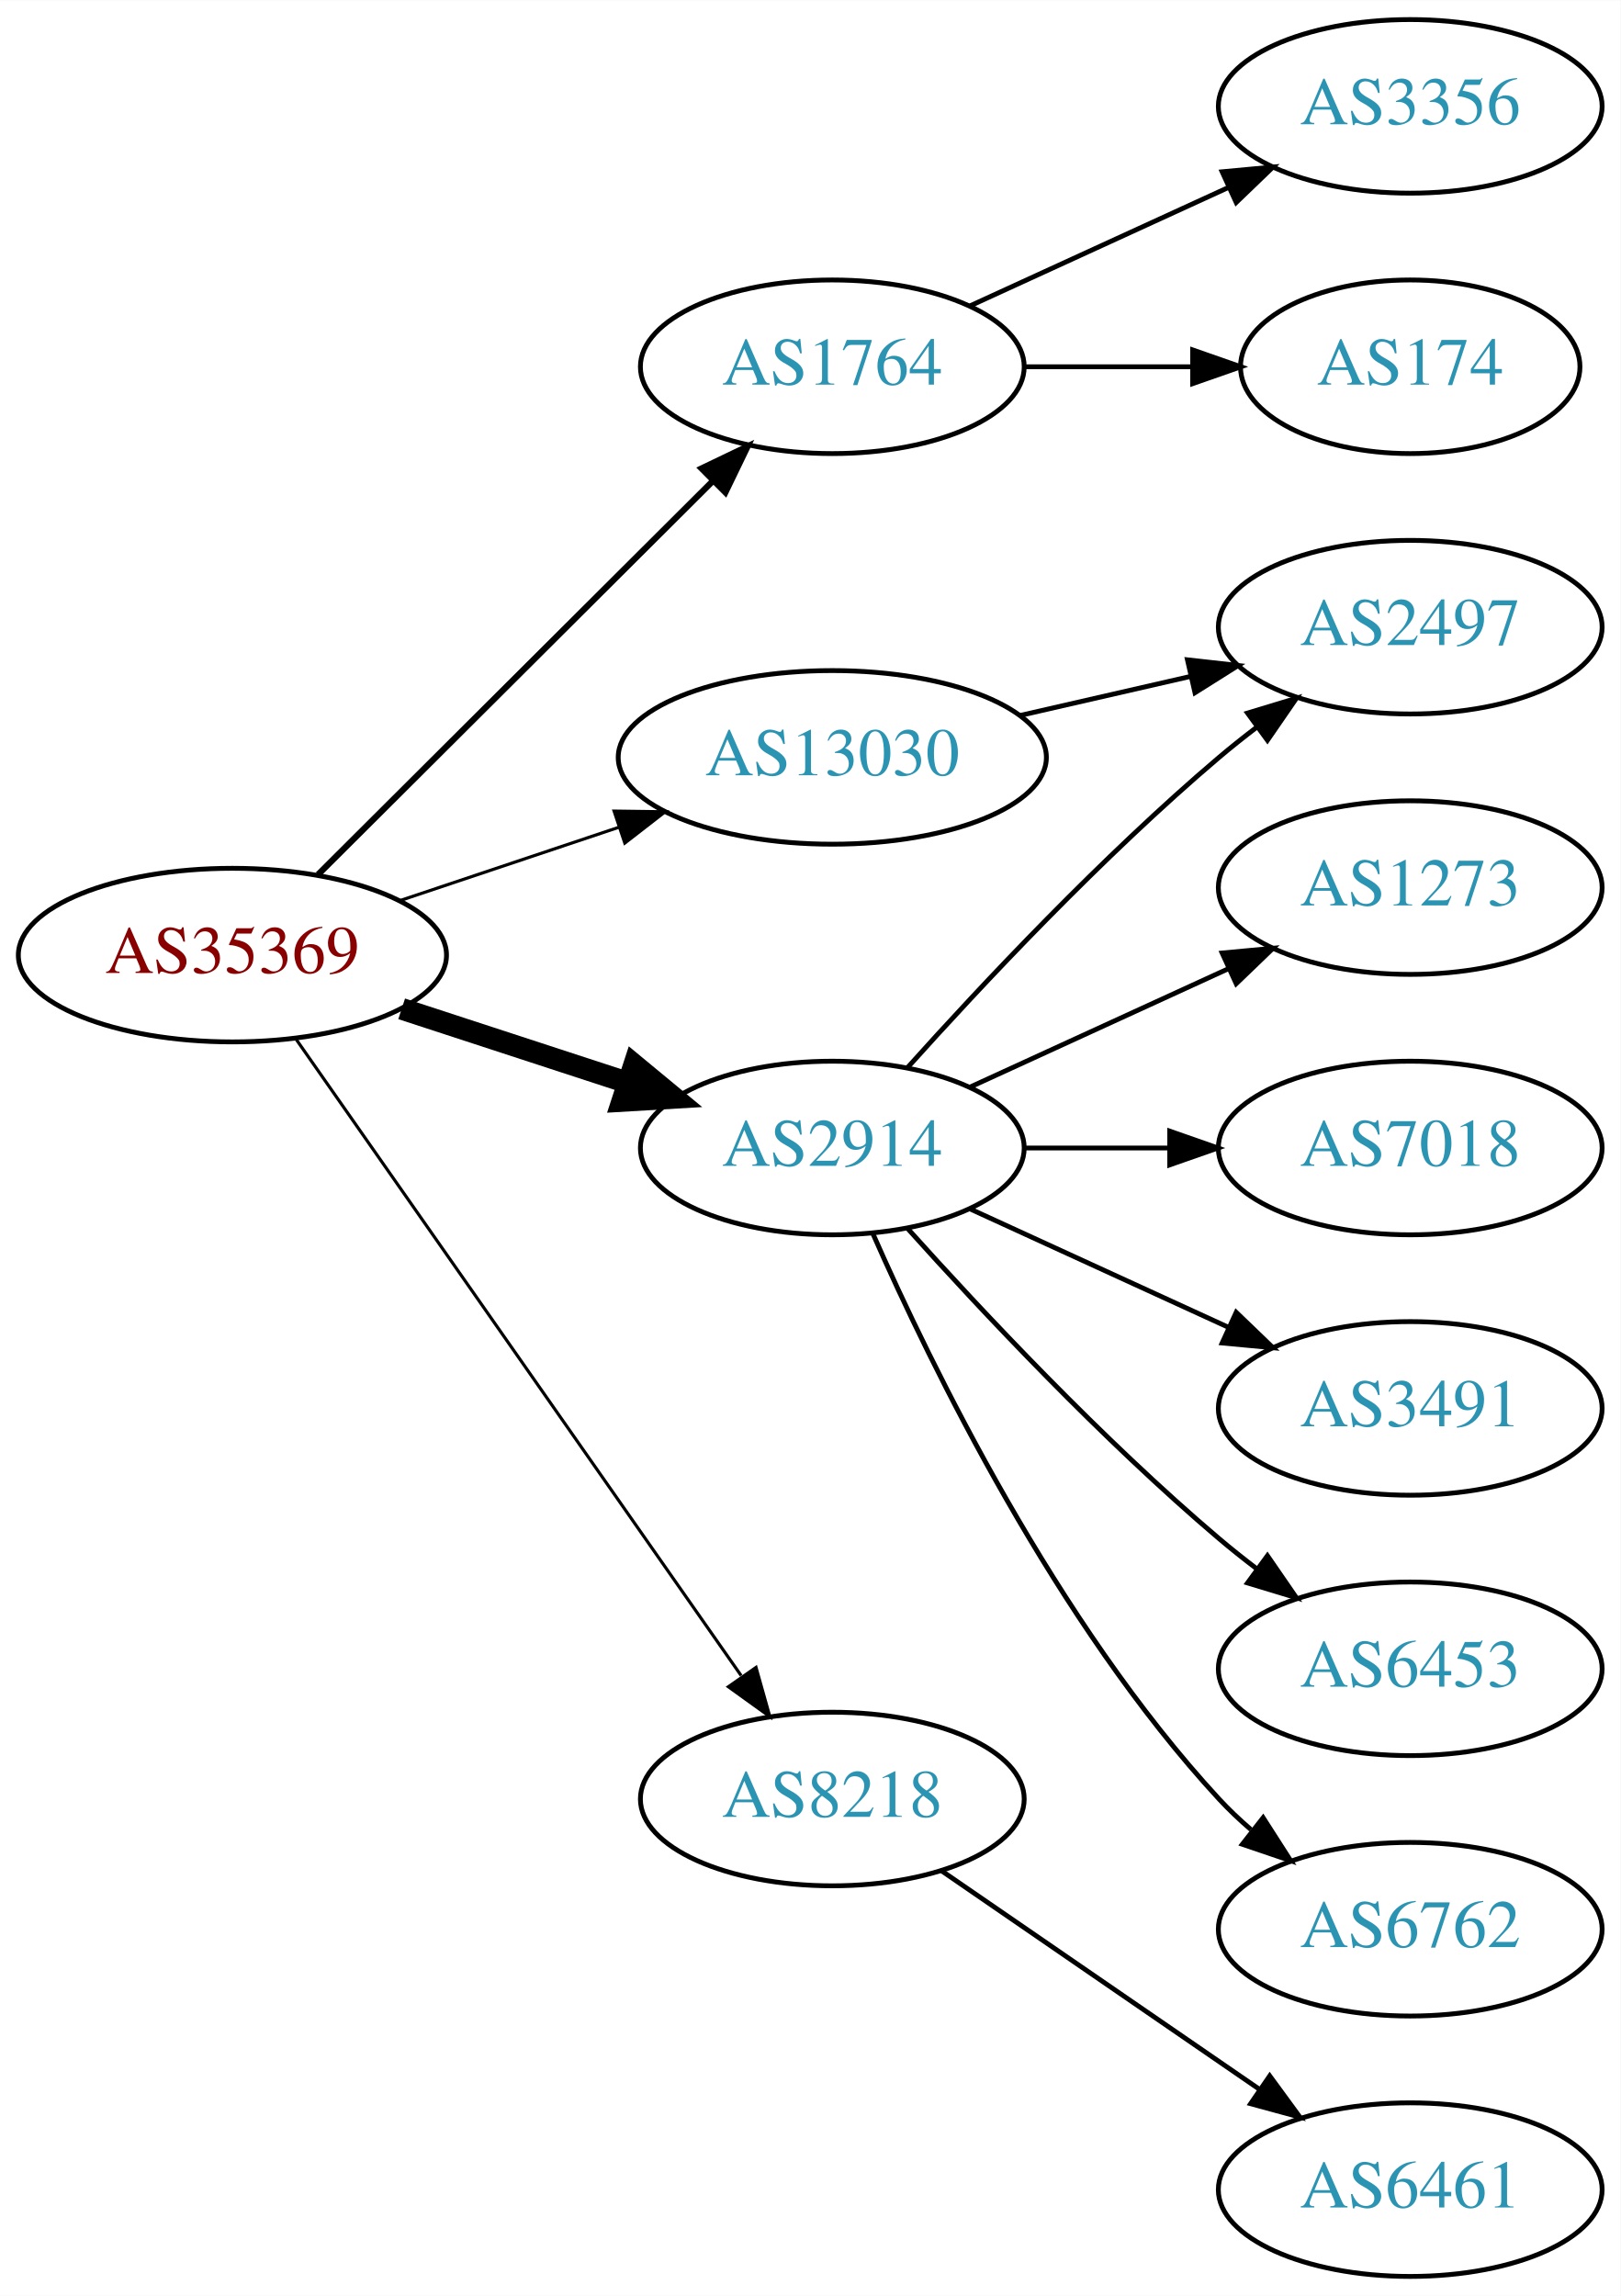
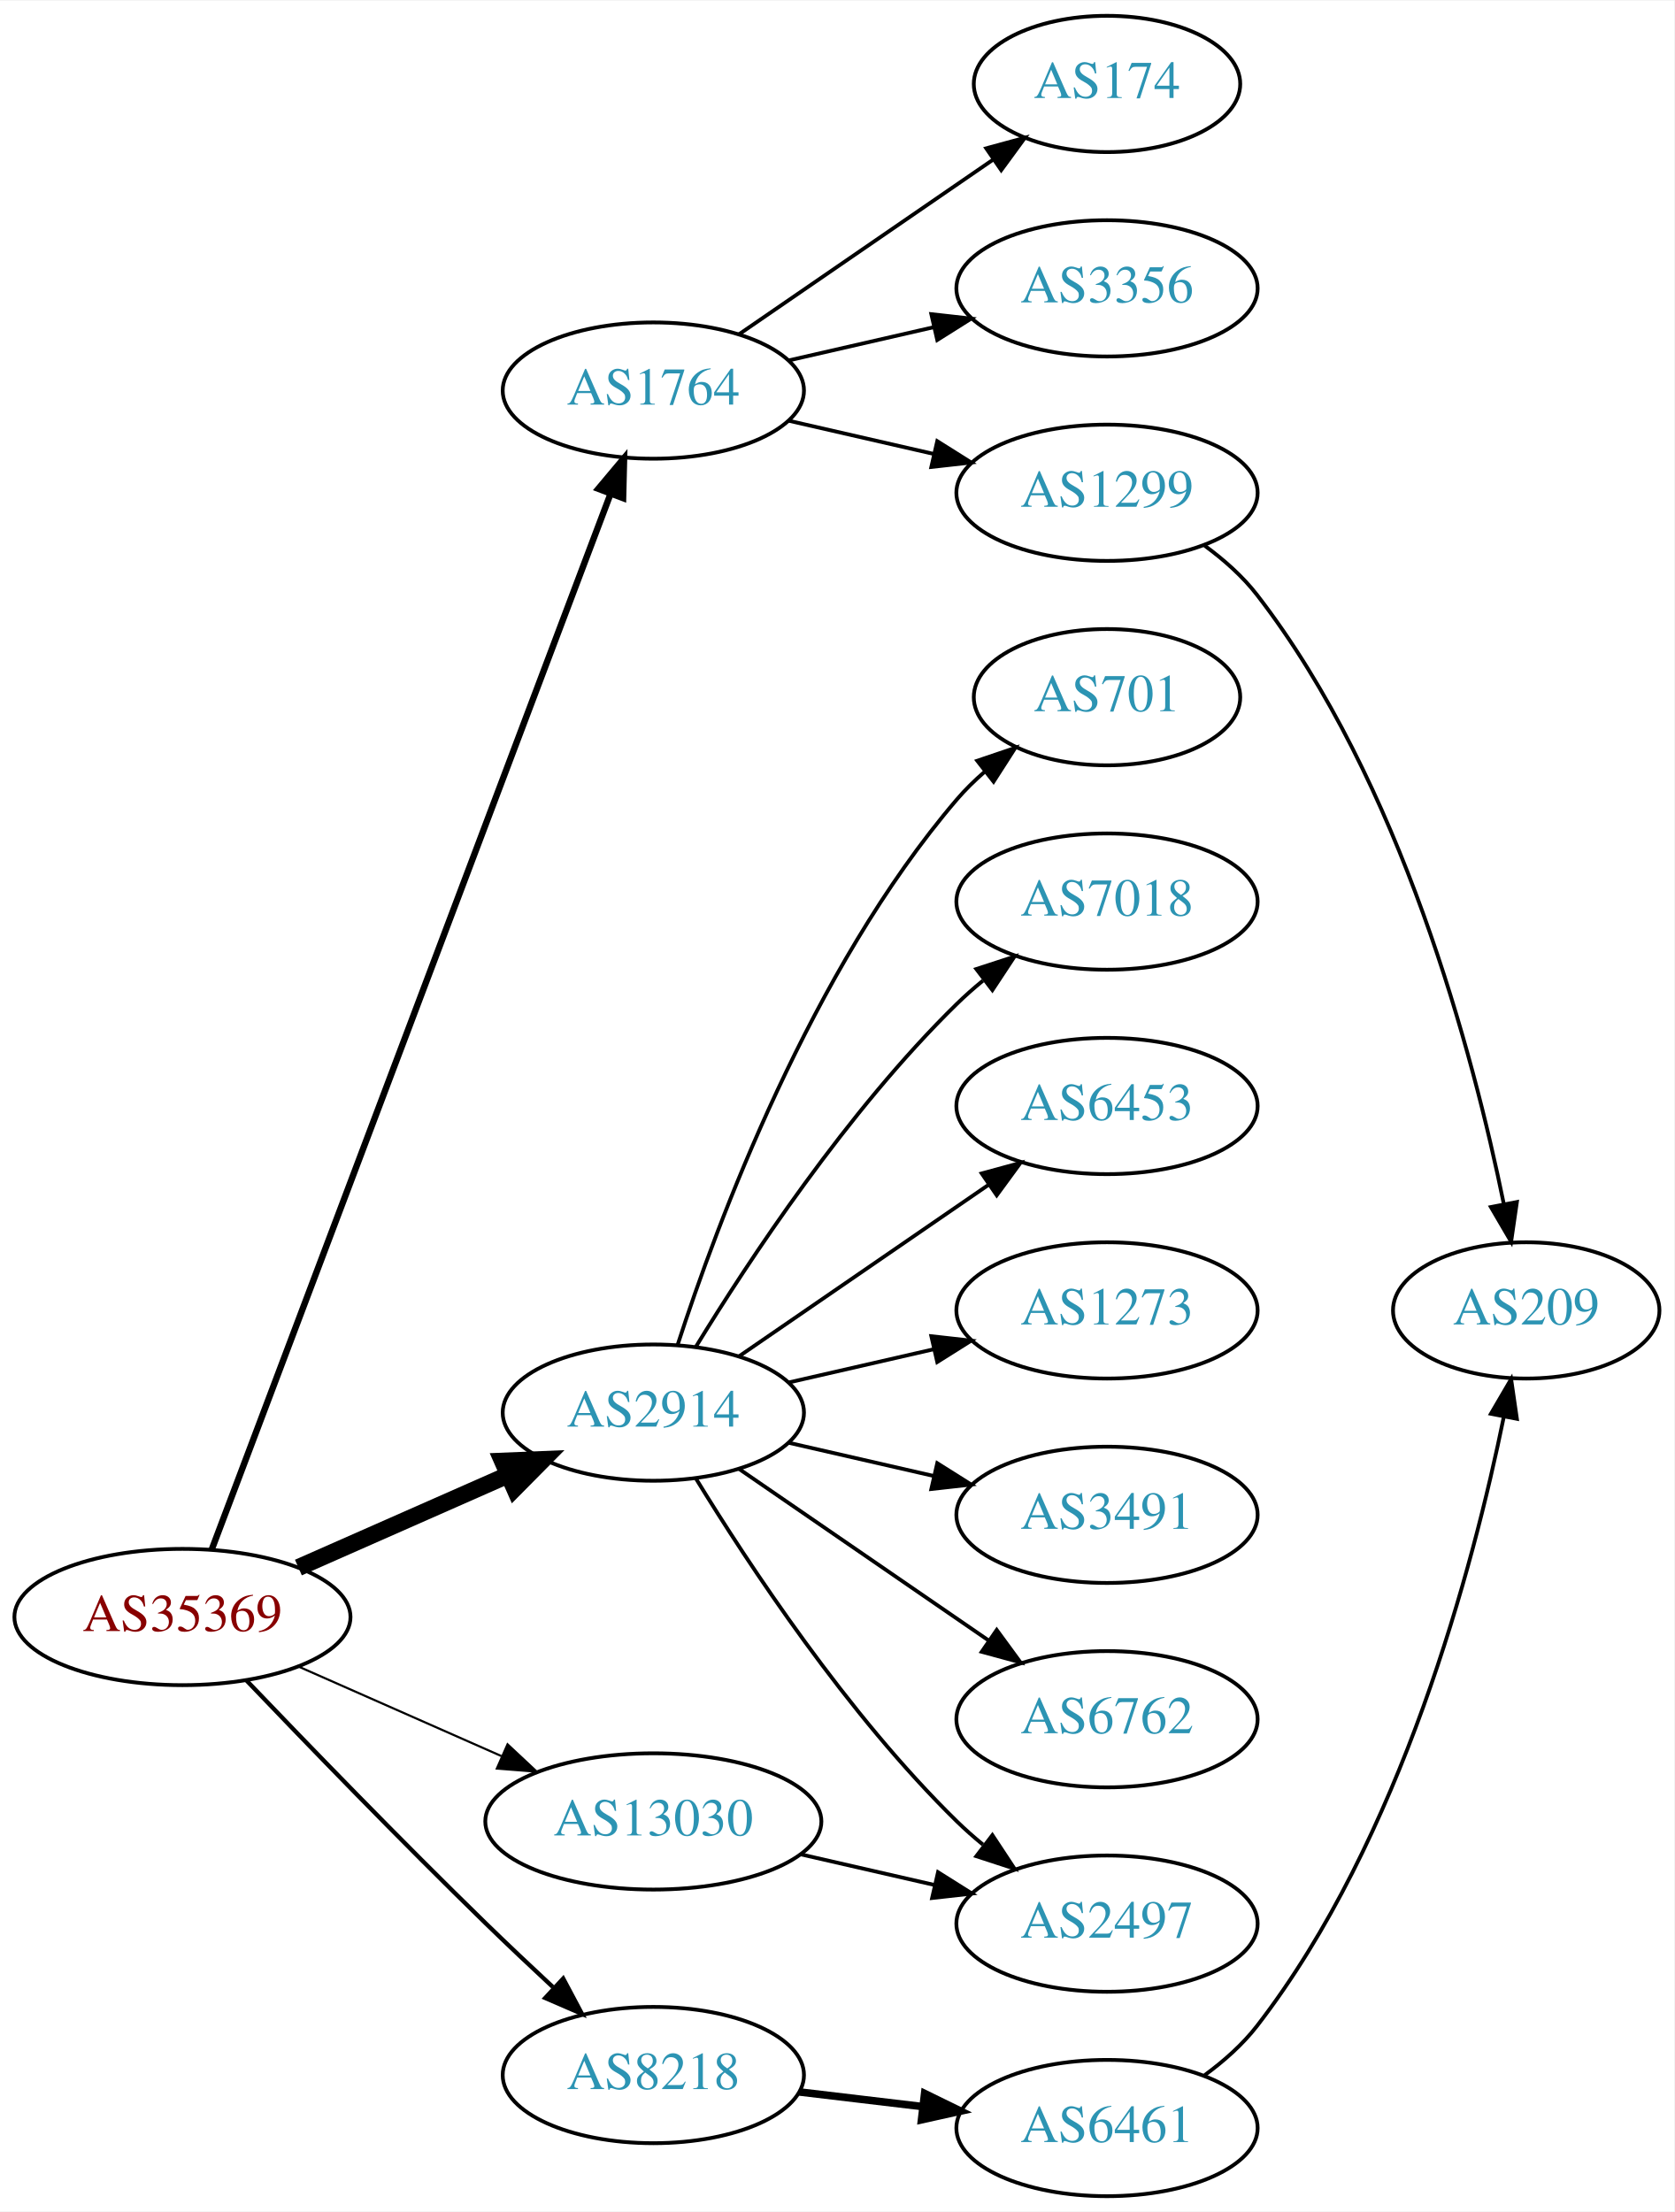
- <svg xmlns="http://www.w3.org/2000/svg" xmlns:xlink="http://www.w3.org/1999/xlink" width="336pt" height="476pt" viewBox="0.00 0.00 336.08 476.00">
-   <g id="graph0" class="graph" transform="scale(1 1) rotate(0) translate(4 472)">
-     <polygon fill="white" stroke="none" points="-4,4 -4,-472 332.077,-472 332.077,4 -4,4" />
+ <svg xmlns="http://www.w3.org/2000/svg" xmlns:xlink="http://www.w3.org/1999/xlink" width="442pt" height="584pt" viewBox="0.00 0.00 442.27 584.00">
+   <g id="graph0" class="graph" transform="scale(1 1) rotate(0) translate(4 580)">
+     <polygon fill="white" stroke="none" points="-4,4 -4,-580 438.271,-580 438.271,4 -4,4" />
    <g id="node1" class="node">
      <g id="a_node1">
        <a xlink:href="/asn/35369" xlink:title="AS35369 ~ LINZAG-TELEKOM-AS [AT]">
-           <ellipse fill="#ffffff" stroke="black" cx="44.196" cy="-274" rx="44.393" ry="18" />
-           <text text-anchor="middle" x="44.196" y="-270.3" font-family="Times,serif" font-size="14.00" fill="#880000">AS35369</text>
+           <ellipse fill="#ffffff" stroke="black" cx="44.196" cy="-153" rx="44.393" ry="18" />
+           <text text-anchor="middle" x="44.196" y="-149.3" font-family="Times,serif" font-size="14.00" fill="#880000">AS35369</text>
        </a>
      </g>
    </g>
    <g id="node2" class="node">
      <g id="a_node2">
        <a xlink:href="/asn/1764" xlink:title="AS1764 ~ NEXTLAYER-AS [AT]">
-           <ellipse fill="#ffffff" stroke="black" cx="168.588" cy="-396" rx="39.794" ry="18" />
-           <text text-anchor="middle" x="168.588" y="-392.3" font-family="Times,serif" font-size="14.00" fill="#2c94b3">AS1764</text>
+           <ellipse fill="#ffffff" stroke="black" cx="168.588" cy="-477" rx="39.794" ry="18" />
+           <text text-anchor="middle" x="168.588" y="-473.3" font-family="Times,serif" font-size="14.00" fill="#2c94b3">AS1764</text>
        </a>
      </g>
    </g>
    <g id="edge1" class="edge">
-       <path fill="none" stroke="black" stroke-width="1.286" d="M61.958,-290.708C83.107,-311.789 119.618,-348.183 143.687,-372.175" />
-       <polygon fill="black" stroke="black" stroke-width="1.286" points="141.476,-374.913 151.029,-379.494 146.418,-369.955 141.476,-374.913" />
+       <path fill="none" stroke="black" stroke-width="1.688" d="M51.951,-170.881C72.263,-224.651 132.884,-385.129 157.264,-449.67" />
+       <polygon fill="black" stroke="black" stroke-width="1.688" points="154.046,-451.056 160.854,-459.174 160.595,-448.582 154.046,-451.056" />
    </g>
    <g id="node3" class="node">
      <g id="a_node3">
        <a xlink:href="/asn/2914" xlink:title="AS2914 ~ NTT America, Inc. [US]">
-           <ellipse fill="#ffffff" stroke="black" cx="168.588" cy="-234" rx="39.794" ry="18" />
-           <text text-anchor="middle" x="168.588" y="-230.3" font-family="Times,serif" font-size="14.00" fill="#2c94b3">AS2914</text>
+           <ellipse fill="#ffffff" stroke="black" cx="168.588" cy="-207" rx="39.794" ry="18" />
+           <text text-anchor="middle" x="168.588" y="-203.3" font-family="Times,serif" font-size="14.00" fill="#2c94b3">AS2914</text>
        </a>
      </g>
    </g>
    <g id="edge2" class="edge">
-       <path fill="none" stroke="black" stroke-width="4.5" d="M79.289,-262.858C93.795,-258.117 110.846,-252.544 126.077,-247.567" />
-       <polygon fill="black" stroke="black" stroke-width="4.5" points="127.496,-251.245 135.778,-244.396 125.05,-243.76 127.496,-251.245" />
+       <path fill="none" stroke="black" stroke-width="4.5" d="M74.824,-166.072C91.418,-173.393 112.278,-182.597 130.011,-190.421" />
+       <polygon fill="black" stroke="black" stroke-width="4.5" points="128.756,-194.171 139.495,-194.605 131.935,-186.966 128.756,-194.171" />
    </g>
    <g id="node4" class="node">
      <g id="a_node4">
        <a xlink:href="/asn/8218" xlink:title="AS8218 ~ legacy Neotelecoms [FR]">
-           <ellipse fill="#ffffff" stroke="black" cx="168.588" cy="-99" rx="39.794" ry="18" />
-           <text text-anchor="middle" x="168.588" y="-95.3" font-family="Times,serif" font-size="14.00" fill="#2c94b3">AS8218</text>
+           <ellipse fill="#ffffff" stroke="black" cx="168.588" cy="-32" rx="39.794" ry="18" />
+           <text text-anchor="middle" x="168.588" y="-28.3" font-family="Times,serif" font-size="14.00" fill="#2c94b3">AS8218</text>
        </a>
      </g>
    </g>
    <g id="edge3" class="edge">
-       <path fill="none" stroke="black" stroke-width="0.643" d="M57.379,-256.581C79.062,-225.578 124.437,-160.699 149.678,-124.608" />
-       <polygon fill="black" stroke="black" stroke-width="0.643" points="152.772,-126.292 155.635,-116.091 147.036,-122.28 152.772,-126.292" />
+       <path fill="none" stroke="black" stroke-width="1.125" d="M61.038,-136.319C76.859,-119.774 101.982,-93.81 124.392,-72 130.032,-66.511 136.187,-60.705 142.037,-55.27" />
+       <polygon fill="black" stroke="black" stroke-width="1.125" points="144.774,-57.507 149.749,-48.152 140.026,-52.363 144.774,-57.507" />
    </g>
    <g id="node5" class="node">
      <g id="a_node5">
        <a xlink:href="/asn/13030" xlink:title="AS13030 ~ Init7 (Switzerland) Ltd. [CH]">
-           <ellipse fill="#ffffff" stroke="black" cx="168.588" cy="-315" rx="44.393" ry="18" />
-           <text text-anchor="middle" x="168.588" y="-311.3" font-family="Times,serif" font-size="14.00" fill="#2c94b3">AS13030</text>
+           <ellipse fill="#ffffff" stroke="black" cx="168.588" cy="-99" rx="44.393" ry="18" />
+           <text text-anchor="middle" x="168.588" y="-95.3" font-family="Times,serif" font-size="14.00" fill="#2c94b3">AS13030</text>
        </a>
      </g>
    </g>
    <g id="edge4" class="edge">
-       <path fill="none" stroke="black" stroke-width="0.643" d="M78.964,-285.312C93.01,-290.017 109.488,-295.537 124.399,-300.532" />
-       <polygon fill="black" stroke="black" stroke-width="0.643" points="123.336,-303.867 133.93,-303.725 125.56,-297.23 123.336,-303.867" />
+       <path fill="none" stroke="black" stroke-width="0.562" d="M74.824,-139.928C90.941,-132.817 111.081,-123.931 128.473,-116.258" />
+       <polygon fill="black" stroke="black" stroke-width="0.562" points="130.073,-119.378 137.809,-112.139 127.247,-112.973 130.073,-119.378" />
    </g>
    <g id="node6" class="node">
      <g id="a_node6">
-         <a xlink:href="/asn/3356" xlink:title="AS3356 ~ Level 3 Parent, LLC [US]">
-           <ellipse fill="#ffffff" stroke="black" cx="288.431" cy="-450" rx="39.794" ry="18" />
-           <text text-anchor="middle" x="288.431" y="-446.3" font-family="Times,serif" font-size="14.00" fill="#2c94b3">AS3356</text>
+         <a xlink:href="/asn/174" xlink:title="AS174 ~ Cogent Communications [US]">
+           <ellipse fill="#ffffff" stroke="black" cx="288.431" cy="-558" rx="35.194" ry="18" />
+           <text text-anchor="middle" x="288.431" y="-554.3" font-family="Times,serif" font-size="14.00" fill="#2c94b3">AS174</text>
        </a>
      </g>
    </g>
    <g id="edge5" class="edge">
-       <path fill="none" stroke="black" d="M197.217,-408.661C213.174,-415.973 233.445,-425.261 250.727,-433.181" />
-       <polygon fill="black" stroke="black" points="249.426,-436.435 259.975,-437.419 252.342,-430.071 249.426,-436.435" />
+       <path fill="none" stroke="black" d="M191.202,-491.857C210.04,-504.805 237.519,-523.693 258.295,-537.973" />
+       <polygon fill="black" stroke="black" points="256.52,-541.001 266.744,-543.781 260.486,-535.232 256.52,-541.001" />
    </g>
    <g id="node7" class="node">
      <g id="a_node7">
-         <a xlink:href="/asn/174" xlink:title="AS174 ~ Cogent Communications [US]">
-           <ellipse fill="#ffffff" stroke="black" cx="288.431" cy="-396" rx="35.194" ry="18" />
-           <text text-anchor="middle" x="288.431" y="-392.3" font-family="Times,serif" font-size="14.00" fill="#2c94b3">AS174</text>
+         <a xlink:href="/asn/3356" xlink:title="AS3356 ~ Level 3 Parent, LLC [US]">
+           <ellipse fill="#ffffff" stroke="black" cx="288.431" cy="-504" rx="39.794" ry="18" />
+           <text text-anchor="middle" x="288.431" y="-500.3" font-family="Times,serif" font-size="14.00" fill="#2c94b3">AS3356</text>
        </a>
      </g>
    </g>
    <g id="edge6" class="edge">
-       <path fill="none" stroke="black" d="M208.501,-396C219.588,-396 231.747,-396 243.13,-396" />
-       <polygon fill="black" stroke="black" points="243.311,-399.5 253.311,-396 243.311,-392.5 243.311,-399.5" />
+       <path fill="none" stroke="black" d="M204.308,-484.955C216.307,-487.704 229.928,-490.825 242.621,-493.733" />
+       <polygon fill="black" stroke="black" points="242.023,-497.187 252.552,-496.009 243.587,-490.364 242.023,-497.187" />
    </g>
    <g id="node8" class="node">
      <g id="a_node8">
-         <a xlink:href="/asn/1273" xlink:title="AS1273 ~ Vodafone Group PLC [EU]">
-           <ellipse fill="#ffffff" stroke="black" cx="288.431" cy="-288" rx="39.794" ry="18" />
-           <text text-anchor="middle" x="288.431" y="-284.3" font-family="Times,serif" font-size="14.00" fill="#2c94b3">AS1273</text>
+         <a xlink:href="/asn/1299" xlink:title="AS1299 ~ Telia Carrier [EU]">
+           <ellipse fill="#ffffff" stroke="black" cx="288.431" cy="-450" rx="39.794" ry="18" />
+           <text text-anchor="middle" x="288.431" y="-446.3" font-family="Times,serif" font-size="14.00" fill="#2c94b3">AS1299</text>
        </a>
      </g>
    </g>
    <g id="edge7" class="edge">
-       <path fill="none" stroke="black" d="M197.217,-246.661C213.174,-253.973 233.445,-263.261 250.727,-271.181" />
-       <polygon fill="black" stroke="black" points="249.426,-274.435 259.975,-275.419 252.342,-268.071 249.426,-274.435" />
-     </g>
-     <g id="node9" class="node">
-       <g id="a_node9">
-         <a xlink:href="/asn/7018" xlink:title="AS7018 ~ AT&amp;T Services, Inc. [US]">
-           <ellipse fill="#ffffff" stroke="black" cx="288.431" cy="-234" rx="39.794" ry="18" />
-           <text text-anchor="middle" x="288.431" y="-230.3" font-family="Times,serif" font-size="14.00" fill="#2c94b3">AS7018</text>
-         </a>
-       </g>
-     </g>
-     <g id="edge8" class="edge">
-       <path fill="none" stroke="black" d="M208.501,-234C218.054,-234 228.404,-234 238.367,-234" />
-       <polygon fill="black" stroke="black" points="238.559,-237.5 248.559,-234 238.559,-230.5 238.559,-237.5" />
+       <path fill="none" stroke="black" d="M204.308,-469.045C216.307,-466.296 229.928,-463.175 242.621,-460.267" />
+       <polygon fill="black" stroke="black" points="243.587,-463.636 252.552,-457.991 242.023,-456.813 243.587,-463.636" />
    </g>
    <g id="node10" class="node">
      <g id="a_node10">
-         <a xlink:href="/asn/2497" xlink:title="AS2497 ~ Internet Initiative Japan Inc. [JP]">
-           <ellipse fill="#ffffff" stroke="black" cx="288.431" cy="-342" rx="39.794" ry="18" />
-           <text text-anchor="middle" x="288.431" y="-338.3" font-family="Times,serif" font-size="14.00" fill="#2c94b3">AS2497</text>
+         <a xlink:href="/asn/701" xlink:title="AS701 ~ UUNET [US]">
+           <ellipse fill="#ffffff" stroke="black" cx="288.431" cy="-396" rx="35.194" ry="18" />
+           <text text-anchor="middle" x="288.431" y="-392.3" font-family="Times,serif" font-size="14.00" fill="#2c94b3">AS701</text>
        </a>
      </g>
    </g>
    <g id="edge9" class="edge">
-       <path fill="none" stroke="black" d="M184.234,-250.725C199.535,-267.765 224.632,-294.523 248.784,-315 251.281,-317.117 253.942,-319.232 256.653,-321.293" />
-       <polygon fill="black" stroke="black" points="254.69,-324.194 264.83,-327.266 258.819,-318.541 254.69,-324.194" />
+       <path fill="none" stroke="black" d="M175.035,-224.991C185.349,-256.816 210.212,-323.927 248.784,-369 250.966,-371.55 253.44,-373.975 256.058,-376.251" />
+       <polygon fill="black" stroke="black" points="254.153,-379.204 264.187,-382.603 258.462,-373.688 254.153,-379.204" />
    </g>
    <g id="node11" class="node">
      <g id="a_node11">
+         <a xlink:href="/asn/7018" xlink:title="AS7018 ~ AT&amp;T Services, Inc. [US]">
+           <ellipse fill="#ffffff" stroke="black" cx="288.431" cy="-342" rx="39.794" ry="18" />
+           <text text-anchor="middle" x="288.431" y="-338.3" font-family="Times,serif" font-size="14.00" fill="#2c94b3">AS7018</text>
+         </a>
+       </g>
+     </g>
+     <g id="edge10" class="edge">
+       <path fill="none" stroke="black" d="M179.854,-224.44C193.662,-246.991 219.851,-286.722 248.784,-315 250.924,-317.092 253.242,-319.137 255.642,-321.106" />
+       <polygon fill="black" stroke="black" points="253.908,-324.185 263.983,-327.464 258.152,-318.618 253.908,-324.185" />
+     </g>
+     <g id="node12" class="node">
+       <g id="a_node12">
+         <a xlink:href="/asn/6453" xlink:title="AS6453 ~ TATA COMMUNICATIONS (AMERICA) INC [US]">
+           <ellipse fill="#ffffff" stroke="black" cx="288.431" cy="-288" rx="39.794" ry="18" />
+           <text text-anchor="middle" x="288.431" y="-284.3" font-family="Times,serif" font-size="14.00" fill="#2c94b3">AS6453</text>
+         </a>
+       </g>
+     </g>
+     <g id="edge11" class="edge">
+       <path fill="none" stroke="black" d="M191.202,-221.857C209.691,-234.565 236.505,-252.995 257.134,-267.175" />
+       <polygon fill="black" stroke="black" points="255.331,-270.183 265.555,-272.963 259.296,-264.414 255.331,-270.183" />
+     </g>
+     <g id="node13" class="node">
+       <g id="a_node13">
+         <a xlink:href="/asn/2497" xlink:title="AS2497 ~ Internet Initiative Japan Inc. [JP]">
+           <ellipse fill="#ffffff" stroke="black" cx="288.431" cy="-72" rx="39.794" ry="18" />
+           <text text-anchor="middle" x="288.431" y="-68.3" font-family="Times,serif" font-size="14.00" fill="#2c94b3">AS2497</text>
+         </a>
+       </g>
+     </g>
+     <g id="edge12" class="edge">
+       <path fill="none" stroke="black" d="M179.854,-189.56C193.662,-167.009 219.851,-127.278 248.784,-99 250.924,-96.908 253.242,-94.863 255.642,-92.894" />
+       <polygon fill="black" stroke="black" points="258.152,-95.382 263.983,-86.536 253.908,-89.815 258.152,-95.382" />
+     </g>
+     <g id="node14" class="node">
+       <g id="a_node14">
+         <a xlink:href="/asn/1273" xlink:title="AS1273 ~ Vodafone Group PLC [EU]">
+           <ellipse fill="#ffffff" stroke="black" cx="288.431" cy="-234" rx="39.794" ry="18" />
+           <text text-anchor="middle" x="288.431" y="-230.3" font-family="Times,serif" font-size="14.00" fill="#2c94b3">AS1273</text>
+         </a>
+       </g>
+     </g>
+     <g id="edge13" class="edge">
+       <path fill="none" stroke="black" d="M204.308,-214.955C216.307,-217.704 229.928,-220.825 242.621,-223.733" />
+       <polygon fill="black" stroke="black" points="242.023,-227.187 252.552,-226.009 243.587,-220.364 242.023,-227.187" />
+     </g>
+     <g id="node15" class="node">
+       <g id="a_node15">
        <a xlink:href="/asn/3491" xlink:title="AS3491 ~ PCCW Global, Inc. [US]">
          <ellipse fill="#ffffff" stroke="black" cx="288.431" cy="-180" rx="39.794" ry="18" />
          <text text-anchor="middle" x="288.431" y="-176.3" font-family="Times,serif" font-size="14.00" fill="#2c94b3">AS3491</text>
        </a>
      </g>
    </g>
-     <g id="edge10" class="edge">
-       <path fill="none" stroke="black" d="M197.217,-221.339C213.174,-214.027 233.445,-204.739 250.727,-196.819" />
-       <polygon fill="black" stroke="black" points="252.342,-199.929 259.975,-192.581 249.426,-193.565 252.342,-199.929" />
-     </g>
-     <g id="node12" class="node">
-       <g id="a_node12">
-         <a xlink:href="/asn/6453" xlink:title="AS6453 ~ TATA COMMUNICATIONS (AMERICA) INC [US]">
+     <g id="edge14" class="edge">
+       <path fill="none" stroke="black" d="M204.308,-199.045C216.307,-196.296 229.928,-193.175 242.621,-190.267" />
+       <polygon fill="black" stroke="black" points="243.587,-193.636 252.552,-187.991 242.023,-186.813 243.587,-193.636" />
+     </g>
+     <g id="node16" class="node">
+       <g id="a_node16">
+         <a xlink:href="/asn/6762" xlink:title="AS6762 ~ TELECOM ITALIA SPARKLE S.p.A. [IT]">
          <ellipse fill="#ffffff" stroke="black" cx="288.431" cy="-126" rx="39.794" ry="18" />
-           <text text-anchor="middle" x="288.431" y="-122.3" font-family="Times,serif" font-size="14.00" fill="#2c94b3">AS6453</text>
-         </a>
-       </g>
-     </g>
-     <g id="edge11" class="edge">
-       <path fill="none" stroke="black" d="M184.234,-217.275C199.535,-200.235 224.632,-173.477 248.784,-153 251.281,-150.883 253.942,-148.768 256.653,-146.707" />
-       <polygon fill="black" stroke="black" points="258.819,-149.459 264.83,-140.734 254.69,-143.806 258.819,-149.459" />
-     </g>
-     <g id="node13" class="node">
-       <g id="a_node13">
-         <a xlink:href="/asn/6762" xlink:title="AS6762 ~ TELECOM ITALIA SPARKLE S.p.A. [IT]">
-           <ellipse fill="#ffffff" stroke="black" cx="288.431" cy="-72" rx="39.794" ry="18" />
-           <text text-anchor="middle" x="288.431" y="-68.3" font-family="Times,serif" font-size="14.00" fill="#2c94b3">AS6762</text>
-         </a>
-       </g>
-     </g>
-     <g id="edge12" class="edge">
-       <path fill="none" stroke="black" d="M177.004,-216.239C189.072,-188.817 215.044,-135.527 248.784,-99 250.815,-96.802 253.054,-94.681 255.4,-92.66" />
-       <polygon fill="black" stroke="black" points="257.927,-95.126 263.644,-86.206 253.612,-89.614 257.927,-95.126" />
-     </g>
-     <g id="node14" class="node">
-       <g id="a_node14">
+           <text text-anchor="middle" x="288.431" y="-122.3" font-family="Times,serif" font-size="14.00" fill="#2c94b3">AS6762</text>
+         </a>
+       </g>
+     </g>
+     <g id="edge15" class="edge">
+       <path fill="none" stroke="black" d="M191.202,-192.143C209.691,-179.435 236.505,-161.005 257.134,-146.825" />
+       <polygon fill="black" stroke="black" points="259.296,-149.586 265.555,-141.037 255.331,-143.817 259.296,-149.586" />
+     </g>
+     <g id="node17" class="node">
+       <g id="a_node17">
        <a xlink:href="/asn/6461" xlink:title="AS6461 ~ ZAYO-6461 [US]">
          <ellipse fill="#ffffff" stroke="black" cx="288.431" cy="-18" rx="39.794" ry="18" />
          <text text-anchor="middle" x="288.431" y="-14.3" font-family="Times,serif" font-size="14.00" fill="#2c94b3">AS6461</text>
        </a>
      </g>
    </g>
-     <g id="edge13" class="edge">
-       <path fill="none" stroke="black" d="M191.202,-84.143C209.691,-71.435 236.505,-53.005 257.134,-38.825" />
-       <polygon fill="black" stroke="black" points="259.296,-41.586 265.555,-33.037 255.331,-35.817 259.296,-41.586" />
-     </g>
-     <g id="edge14" class="edge">
-       <path fill="none" stroke="black" d="M207.523,-323.692C218.764,-326.267 231.176,-329.111 242.799,-331.774" />
-       <polygon fill="black" stroke="black" points="242.232,-335.235 252.761,-334.057 243.795,-328.412 242.232,-335.235" />
+     <g id="edge16" class="edge">
+       <path fill="none" stroke="black" stroke-width="2" d="M207.198,-27.532C217.509,-26.307 228.827,-24.962 239.627,-23.679" />
+       <polygon fill="black" stroke="black" stroke-width="2" points="240.257,-27.129 249.774,-22.474 239.431,-20.178 240.257,-27.129" />
+     </g>
+     <g id="edge18" class="edge">
+       <path fill="none" stroke="black" d="M207.523,-90.308C218.764,-87.733 231.176,-84.889 242.799,-82.226" />
+       <polygon fill="black" stroke="black" points="243.795,-85.588 252.761,-79.944 242.232,-78.765 243.795,-85.588" />
+     </g>
+     <g id="node9" class="node">
+       <g id="a_node9">
+         <a xlink:href="/asn/209" xlink:title="AS209 ~ CenturyLink Communications, LLC [US]">
+           <ellipse fill="#ffffff" stroke="black" cx="399.174" cy="-234" rx="35.194" ry="18" />
+           <text text-anchor="middle" x="399.174" y="-230.3" font-family="Times,serif" font-size="14.00" fill="#2c94b3">AS209</text>
+         </a>
+       </g>
+     </g>
+     <g id="edge8" class="edge">
+       <path fill="none" stroke="black" d="M314.239,-436.025C319.321,-432.3 324.273,-427.921 328.077,-423 366.211,-373.669 385.218,-301.459 393.25,-262.11" />
+       <polygon fill="black" stroke="black" points="396.712,-262.643 395.189,-252.158 389.841,-261.304 396.712,-262.643" />
+     </g>
+     <g id="edge17" class="edge">
+       <path fill="none" stroke="black" d="M314.239,-31.975C319.321,-35.7 324.273,-40.079 328.077,-45 366.211,-94.331 385.218,-166.541 393.25,-205.89" />
+       <polygon fill="black" stroke="black" points="389.841,-206.696 395.189,-215.842 396.712,-205.357 389.841,-206.696" />
    </g>
  </g>
</svg>
